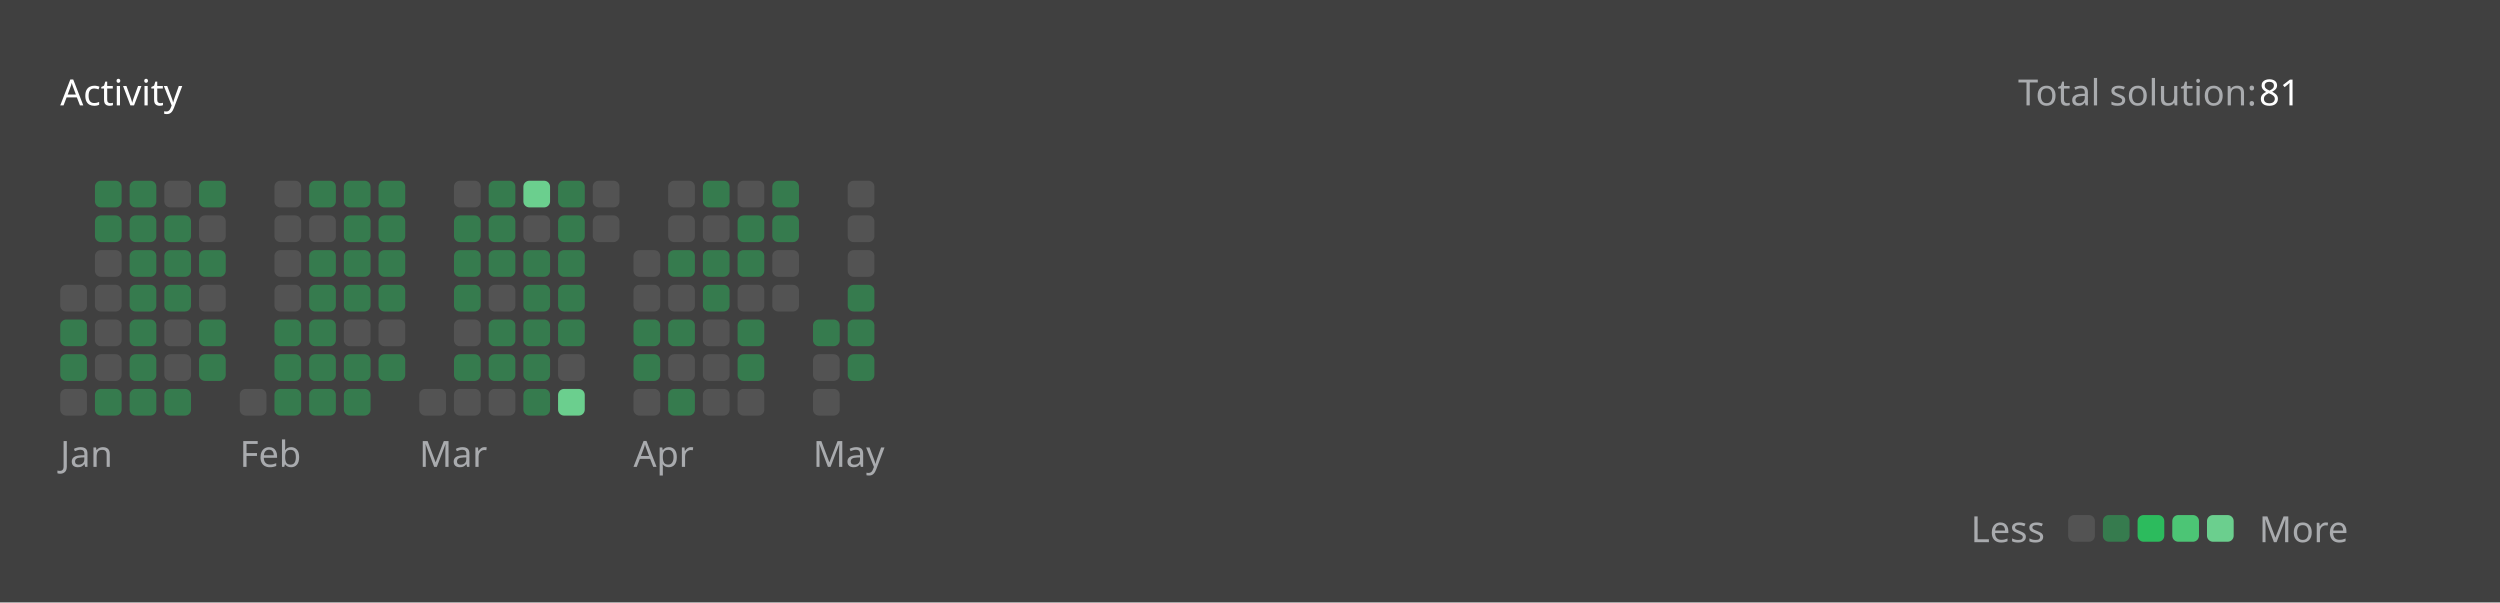
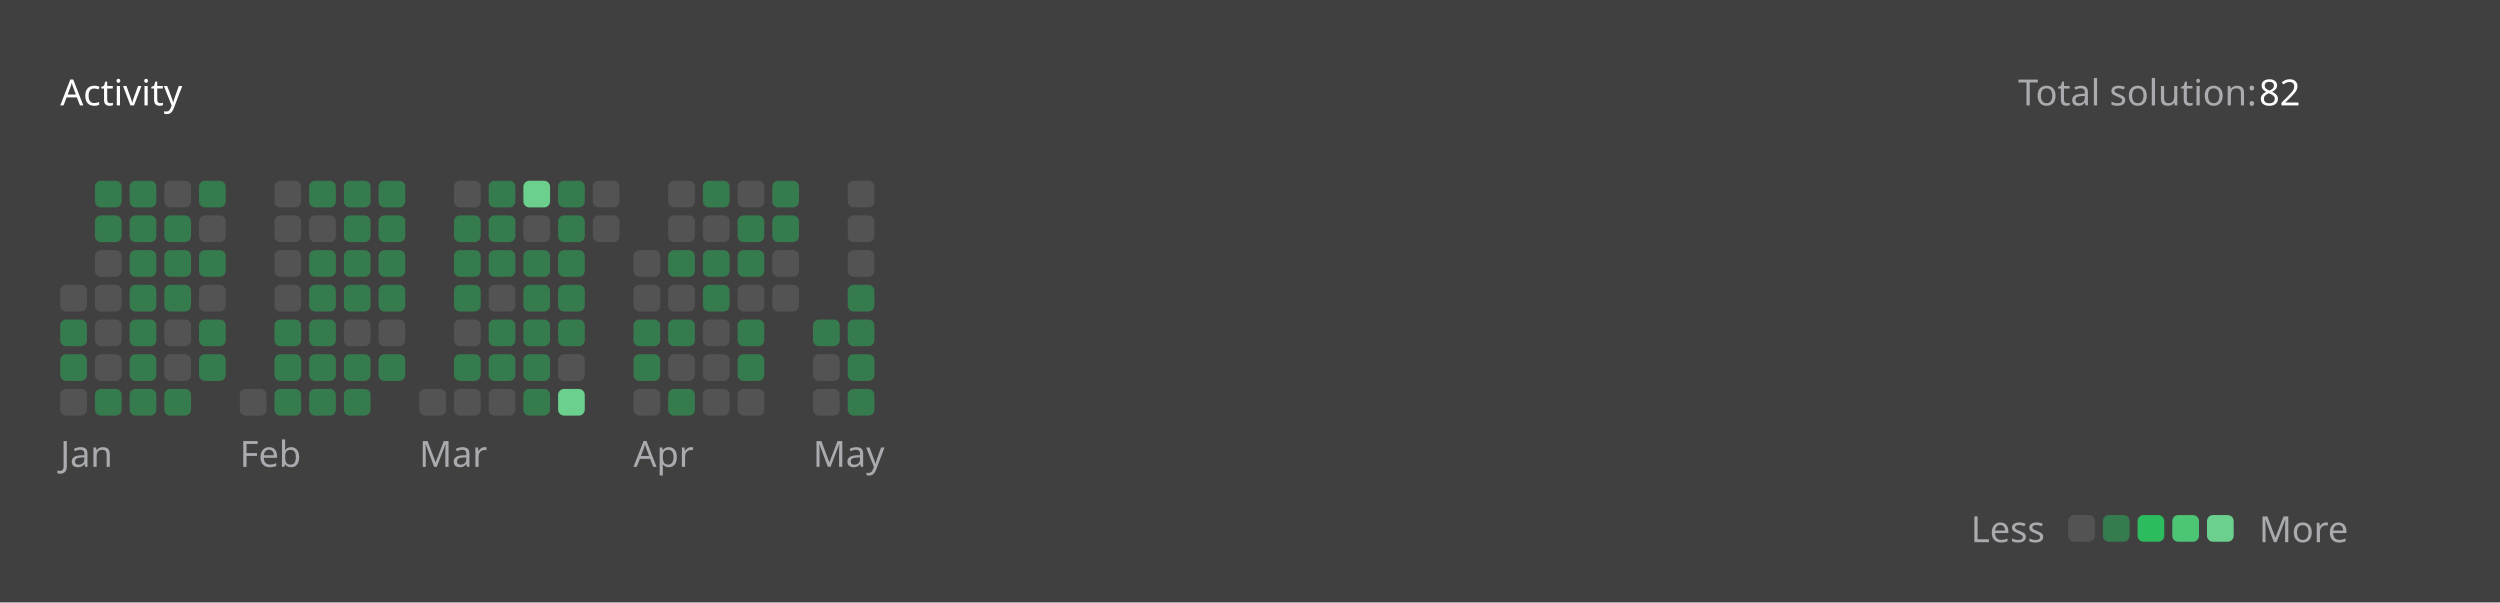
<svg xmlns="http://www.w3.org/2000/svg" version="1.1" height="200" width="830" viewBox="0 0 830 200">
  <style>*{font-family: "Segoe UI", Tahoma, Geneva, Verdana, sans-serif;}</style>
  <style>.title{font-weight: 500;font-size: 1rem;}</style>
  <style>.rotate-90{transform: rotate(-90deg);transform-origin: center;transform-box: fill-box;}</style>
  <style>.state{font-size: .75rem;}</style>
  <style>.light{color: #ffffff;fill: #ffffff;}</style>
  <style>.light-gray{color: #eff2f699;fill: #eff2f699;}</style>
  <style>.dark-gray{color: #ebebf54d;fill: #ebebf54d;}</style>
  <style>.gray{color: #747474;fill: #747474;}</style>
  <style>.orange{color: #ffa116;fill: #ffa116;}</style>
  <style>.background{color: #404040;fill: #404040;}</style>
  <style>.level-1-block{fill: #ffffff1a;}</style>
  <style>.level-2-block{fill: #2cb55d80;}</style>
  <style>.level-3-block{fill: #2cbb5dff;}</style>
  <style>.level-4-block{fill: #4cc575ff;}</style>
  <style>.level-5-block{fill: #6bcf8eff;}</style>
  <rect fill="#404040" x="0" y="0" width="830" height="200" rx="0.5rem" />
  <g text-anchor="start" text-decoration="1" class="title">
    <text x="20" y="35">
      <tspan class="light">Activity</tspan>
      <tspan class="orange" />
    </text>
  </g>
  <g class="state">
    <text x="670" y="35" class="light-gray"> Total solution: </text>
-     <text x="750" y="35" class="light"> 81 </text>
+     <text x="750" y="35" class="light"> 82 </text>
    <text x="678.88" y="180" class="light-gray" text-anchor="end">Less</text>
    <rect x="686.64" y="171" width="8.86" height="8.86" rx="2" ry="2" class="level-1-block" />
    <rect x="698.16" y="171" width="8.86" height="8.86" rx="2" ry="2" class="level-2-block" />
    <rect x="709.68" y="171" width="8.86" height="8.86" rx="2" ry="2" class="level-3-block" />
    <rect x="721.2" y="171" width="8.86" height="8.86" rx="2" ry="2" class="level-4-block" />
    <rect x="732.72" y="171" width="8.86" height="8.86" rx="2" ry="2" class="level-5-block" />
    <text x="750" y="180" class="light-gray">More</text>
  </g>
  <g x="20" y="60">
    <g x="20" y="60">
      <g x="20.0" y="60">
        <rect x="20.0" y="94.56" width="8.86" height="8.86" rx="2" ry="2" class="level-1-block" />
        <rect x="20.0" y="106.08" width="8.86" height="8.86" rx="2" ry="2" class="level-2-block" />
        <rect x="20.0" y="117.6" width="8.86" height="8.86" rx="2" ry="2" class="level-2-block" />
        <rect x="20.0" y="129.12" width="8.86" height="8.86" rx="2" ry="2" class="level-1-block" />
      </g>
      <g x="31.52" y="60">
        <rect x="31.52" y="60.0" width="8.86" height="8.86" rx="2" ry="2" class="level-2-block" />
        <rect x="31.52" y="71.52" width="8.86" height="8.86" rx="2" ry="2" class="level-2-block" />
        <rect x="31.52" y="83.04" width="8.86" height="8.86" rx="2" ry="2" class="level-1-block" />
        <rect x="31.52" y="94.56" width="8.86" height="8.86" rx="2" ry="2" class="level-1-block" />
        <rect x="31.52" y="106.08" width="8.86" height="8.86" rx="2" ry="2" class="level-1-block" />
        <rect x="31.52" y="117.6" width="8.86" height="8.86" rx="2" ry="2" class="level-1-block" />
        <rect x="31.52" y="129.12" width="8.86" height="8.86" rx="2" ry="2" class="level-2-block" />
      </g>
      <g x="43.04" y="60">
        <rect x="43.04" y="60.0" width="8.86" height="8.86" rx="2" ry="2" class="level-2-block" />
        <rect x="43.04" y="71.52" width="8.86" height="8.86" rx="2" ry="2" class="level-2-block" />
        <rect x="43.04" y="83.04" width="8.86" height="8.86" rx="2" ry="2" class="level-2-block" />
        <rect x="43.04" y="94.56" width="8.86" height="8.86" rx="2" ry="2" class="level-2-block" />
        <rect x="43.04" y="106.08" width="8.86" height="8.86" rx="2" ry="2" class="level-2-block" />
        <rect x="43.04" y="117.6" width="8.86" height="8.86" rx="2" ry="2" class="level-2-block" />
        <rect x="43.04" y="129.12" width="8.86" height="8.86" rx="2" ry="2" class="level-2-block" />
      </g>
      <g x="54.56" y="60">
        <rect x="54.56" y="60.0" width="8.86" height="8.86" rx="2" ry="2" class="level-1-block" />
        <rect x="54.56" y="71.52" width="8.86" height="8.86" rx="2" ry="2" class="level-2-block" />
        <rect x="54.56" y="83.04" width="8.86" height="8.86" rx="2" ry="2" class="level-2-block" />
        <rect x="54.56" y="94.56" width="8.86" height="8.86" rx="2" ry="2" class="level-2-block" />
        <rect x="54.56" y="106.08" width="8.86" height="8.86" rx="2" ry="2" class="level-1-block" />
        <rect x="54.56" y="117.6" width="8.86" height="8.86" rx="2" ry="2" class="level-1-block" />
        <rect x="54.56" y="129.12" width="8.86" height="8.86" rx="2" ry="2" class="level-2-block" />
      </g>
      <g x="66.08" y="60">
        <rect x="66.08" y="60.0" width="8.86" height="8.86" rx="2" ry="2" class="level-2-block" />
        <rect x="66.08" y="71.52" width="8.86" height="8.86" rx="2" ry="2" class="level-1-block" />
        <rect x="66.08" y="83.04" width="8.86" height="8.86" rx="2" ry="2" class="level-2-block" />
        <rect x="66.08" y="94.56" width="8.86" height="8.86" rx="2" ry="2" class="level-1-block" />
        <rect x="66.08" y="106.08" width="8.86" height="8.86" rx="2" ry="2" class="level-2-block" />
        <rect x="66.08" y="117.6" width="8.86" height="8.86" rx="2" ry="2" class="level-2-block" />
      </g>
      <text x="20.0" y="155" class="light-gray state">Jan</text>
    </g>
  </g>
  <g x="79.6" y="60">
    <g x="79.6" y="60">
      <g x="79.6" y="60">
        <rect x="79.6" y="129.12" width="8.86" height="8.86" rx="2" ry="2" class="level-1-block" />
      </g>
      <g x="91.12" y="60">
        <rect x="91.12" y="60.0" width="8.86" height="8.86" rx="2" ry="2" class="level-1-block" />
        <rect x="91.12" y="71.52" width="8.86" height="8.86" rx="2" ry="2" class="level-1-block" />
        <rect x="91.12" y="83.04" width="8.86" height="8.86" rx="2" ry="2" class="level-1-block" />
        <rect x="91.12" y="94.56" width="8.86" height="8.86" rx="2" ry="2" class="level-1-block" />
        <rect x="91.12" y="106.08" width="8.86" height="8.86" rx="2" ry="2" class="level-2-block" />
        <rect x="91.12" y="117.6" width="8.86" height="8.86" rx="2" ry="2" class="level-2-block" />
        <rect x="91.12" y="129.12" width="8.86" height="8.86" rx="2" ry="2" class="level-2-block" />
      </g>
      <g x="102.64" y="60">
        <rect x="102.64" y="60.0" width="8.86" height="8.86" rx="2" ry="2" class="level-2-block" />
        <rect x="102.64" y="71.52" width="8.86" height="8.86" rx="2" ry="2" class="level-1-block" />
        <rect x="102.64" y="83.04" width="8.86" height="8.86" rx="2" ry="2" class="level-2-block" />
        <rect x="102.64" y="94.56" width="8.86" height="8.86" rx="2" ry="2" class="level-2-block" />
        <rect x="102.64" y="106.08" width="8.86" height="8.86" rx="2" ry="2" class="level-2-block" />
        <rect x="102.64" y="117.6" width="8.86" height="8.86" rx="2" ry="2" class="level-2-block" />
        <rect x="102.64" y="129.12" width="8.86" height="8.86" rx="2" ry="2" class="level-2-block" />
      </g>
      <g x="114.16" y="60">
        <rect x="114.16" y="60.0" width="8.86" height="8.86" rx="2" ry="2" class="level-2-block" />
        <rect x="114.16" y="71.52" width="8.86" height="8.86" rx="2" ry="2" class="level-2-block" />
        <rect x="114.16" y="83.04" width="8.86" height="8.86" rx="2" ry="2" class="level-2-block" />
        <rect x="114.16" y="94.56" width="8.86" height="8.86" rx="2" ry="2" class="level-2-block" />
        <rect x="114.16" y="106.08" width="8.86" height="8.86" rx="2" ry="2" class="level-1-block" />
        <rect x="114.16" y="117.6" width="8.86" height="8.86" rx="2" ry="2" class="level-2-block" />
        <rect x="114.16" y="129.12" width="8.86" height="8.86" rx="2" ry="2" class="level-2-block" />
      </g>
      <g x="125.68" y="60">
        <rect x="125.68" y="60.0" width="8.86" height="8.86" rx="2" ry="2" class="level-2-block" />
        <rect x="125.68" y="71.52" width="8.86" height="8.86" rx="2" ry="2" class="level-2-block" />
        <rect x="125.68" y="83.04" width="8.86" height="8.86" rx="2" ry="2" class="level-2-block" />
        <rect x="125.68" y="94.56" width="8.86" height="8.86" rx="2" ry="2" class="level-2-block" />
        <rect x="125.68" y="106.08" width="8.86" height="8.86" rx="2" ry="2" class="level-1-block" />
        <rect x="125.68" y="117.6" width="8.86" height="8.86" rx="2" ry="2" class="level-2-block" />
      </g>
      <text x="79.6" y="155" class="light-gray state">Feb</text>
    </g>
  </g>
  <g x="139.2" y="60">
    <g x="139.2" y="60">
      <g x="139.2" y="60">
        <rect x="139.2" y="129.12" width="8.86" height="8.86" rx="2" ry="2" class="level-1-block" />
      </g>
      <g x="150.72" y="60">
        <rect x="150.72" y="60.0" width="8.86" height="8.86" rx="2" ry="2" class="level-1-block" />
        <rect x="150.72" y="71.52" width="8.86" height="8.86" rx="2" ry="2" class="level-2-block" />
        <rect x="150.72" y="83.04" width="8.86" height="8.86" rx="2" ry="2" class="level-2-block" />
        <rect x="150.72" y="94.56" width="8.86" height="8.86" rx="2" ry="2" class="level-2-block" />
        <rect x="150.72" y="106.08" width="8.86" height="8.86" rx="2" ry="2" class="level-1-block" />
        <rect x="150.72" y="117.6" width="8.86" height="8.86" rx="2" ry="2" class="level-2-block" />
        <rect x="150.72" y="129.12" width="8.86" height="8.86" rx="2" ry="2" class="level-1-block" />
      </g>
      <g x="162.24" y="60">
        <rect x="162.24" y="60.0" width="8.86" height="8.86" rx="2" ry="2" class="level-2-block" />
        <rect x="162.24" y="71.52" width="8.86" height="8.86" rx="2" ry="2" class="level-2-block" />
        <rect x="162.24" y="83.04" width="8.86" height="8.86" rx="2" ry="2" class="level-2-block" />
        <rect x="162.24" y="94.56" width="8.86" height="8.86" rx="2" ry="2" class="level-1-block" />
        <rect x="162.24" y="106.08" width="8.86" height="8.86" rx="2" ry="2" class="level-2-block" />
        <rect x="162.24" y="117.6" width="8.86" height="8.86" rx="2" ry="2" class="level-2-block" />
        <rect x="162.24" y="129.12" width="8.86" height="8.86" rx="2" ry="2" class="level-1-block" />
      </g>
      <g x="173.76" y="60">
        <rect x="173.76" y="60.0" width="8.86" height="8.86" rx="2" ry="2" class="level-5-block" />
        <rect x="173.76" y="71.52" width="8.86" height="8.86" rx="2" ry="2" class="level-1-block" />
        <rect x="173.76" y="83.04" width="8.86" height="8.86" rx="2" ry="2" class="level-2-block" />
        <rect x="173.76" y="94.56" width="8.86" height="8.86" rx="2" ry="2" class="level-2-block" />
        <rect x="173.76" y="106.08" width="8.86" height="8.86" rx="2" ry="2" class="level-2-block" />
        <rect x="173.76" y="117.6" width="8.86" height="8.86" rx="2" ry="2" class="level-2-block" />
        <rect x="173.76" y="129.12" width="8.86" height="8.86" rx="2" ry="2" class="level-2-block" />
      </g>
      <g x="185.28" y="60">
        <rect x="185.28" y="60.0" width="8.86" height="8.86" rx="2" ry="2" class="level-2-block" />
        <rect x="185.28" y="71.52" width="8.86" height="8.86" rx="2" ry="2" class="level-2-block" />
        <rect x="185.28" y="83.04" width="8.86" height="8.86" rx="2" ry="2" class="level-2-block" />
        <rect x="185.28" y="94.56" width="8.86" height="8.86" rx="2" ry="2" class="level-2-block" />
        <rect x="185.28" y="106.08" width="8.86" height="8.86" rx="2" ry="2" class="level-2-block" />
        <rect x="185.28" y="117.6" width="8.86" height="8.86" rx="2" ry="2" class="level-1-block" />
        <rect x="185.28" y="129.12" width="8.86" height="8.86" rx="2" ry="2" class="level-5-block" />
      </g>
      <g x="196.8" y="60">
        <rect x="196.8" y="60.0" width="8.86" height="8.86" rx="2" ry="2" class="level-1-block" />
        <rect x="196.8" y="71.52" width="8.86" height="8.86" rx="2" ry="2" class="level-1-block" />
      </g>
      <text x="139.2" y="155" class="light-gray state">Mar</text>
    </g>
  </g>
  <g x="210.32" y="60">
    <g x="210.32" y="60">
      <g x="210.32" y="60">
        <rect x="210.32" y="83.04" width="8.86" height="8.86" rx="2" ry="2" class="level-1-block" />
        <rect x="210.32" y="94.56" width="8.86" height="8.86" rx="2" ry="2" class="level-1-block" />
        <rect x="210.32" y="106.08" width="8.86" height="8.86" rx="2" ry="2" class="level-2-block" />
        <rect x="210.32" y="117.6" width="8.86" height="8.86" rx="2" ry="2" class="level-2-block" />
        <rect x="210.32" y="129.12" width="8.86" height="8.86" rx="2" ry="2" class="level-1-block" />
      </g>
      <g x="221.84" y="60">
        <rect x="221.84" y="60.0" width="8.86" height="8.86" rx="2" ry="2" class="level-1-block" />
        <rect x="221.84" y="71.52" width="8.86" height="8.86" rx="2" ry="2" class="level-1-block" />
        <rect x="221.84" y="83.04" width="8.86" height="8.86" rx="2" ry="2" class="level-2-block" />
        <rect x="221.84" y="94.56" width="8.86" height="8.86" rx="2" ry="2" class="level-1-block" />
        <rect x="221.84" y="106.08" width="8.86" height="8.86" rx="2" ry="2" class="level-2-block" />
        <rect x="221.84" y="117.6" width="8.86" height="8.86" rx="2" ry="2" class="level-1-block" />
        <rect x="221.84" y="129.12" width="8.86" height="8.86" rx="2" ry="2" class="level-2-block" />
      </g>
      <g x="233.36" y="60">
        <rect x="233.36" y="60.0" width="8.86" height="8.86" rx="2" ry="2" class="level-2-block" />
        <rect x="233.36" y="71.52" width="8.86" height="8.86" rx="2" ry="2" class="level-1-block" />
        <rect x="233.36" y="83.04" width="8.86" height="8.86" rx="2" ry="2" class="level-2-block" />
        <rect x="233.36" y="94.56" width="8.86" height="8.86" rx="2" ry="2" class="level-2-block" />
        <rect x="233.36" y="106.08" width="8.86" height="8.86" rx="2" ry="2" class="level-1-block" />
        <rect x="233.36" y="117.6" width="8.86" height="8.86" rx="2" ry="2" class="level-1-block" />
        <rect x="233.36" y="129.12" width="8.86" height="8.86" rx="2" ry="2" class="level-1-block" />
      </g>
      <g x="244.88" y="60">
        <rect x="244.88" y="60.0" width="8.86" height="8.86" rx="2" ry="2" class="level-1-block" />
        <rect x="244.88" y="71.52" width="8.86" height="8.86" rx="2" ry="2" class="level-2-block" />
        <rect x="244.88" y="83.04" width="8.86" height="8.86" rx="2" ry="2" class="level-2-block" />
        <rect x="244.88" y="94.56" width="8.86" height="8.86" rx="2" ry="2" class="level-1-block" />
        <rect x="244.88" y="106.08" width="8.86" height="8.86" rx="2" ry="2" class="level-2-block" />
        <rect x="244.88" y="117.6" width="8.86" height="8.86" rx="2" ry="2" class="level-2-block" />
        <rect x="244.88" y="129.12" width="8.86" height="8.86" rx="2" ry="2" class="level-1-block" />
      </g>
      <g x="256.4" y="60">
        <rect x="256.4" y="60.0" width="8.86" height="8.86" rx="2" ry="2" class="level-2-block" />
        <rect x="256.4" y="71.52" width="8.86" height="8.86" rx="2" ry="2" class="level-2-block" />
        <rect x="256.4" y="83.04" width="8.86" height="8.86" rx="2" ry="2" class="level-1-block" />
        <rect x="256.4" y="94.56" width="8.86" height="8.86" rx="2" ry="2" class="level-1-block" />
      </g>
      <text x="210.32" y="155" class="light-gray state">Apr</text>
    </g>
  </g>
  <g x="269.92" y="60">
    <g x="269.92" y="60">
      <g x="269.92" y="60">
        <rect x="269.92" y="106.08" width="8.86" height="8.86" rx="2" ry="2" class="level-2-block" />
        <rect x="269.92" y="117.6" width="8.86" height="8.86" rx="2" ry="2" class="level-1-block" />
        <rect x="269.92" y="129.12" width="8.86" height="8.86" rx="2" ry="2" class="level-1-block" />
      </g>
      <g x="281.44" y="60">
        <rect x="281.44" y="60.0" width="8.86" height="8.86" rx="2" ry="2" class="level-1-block" />
        <rect x="281.44" y="71.52" width="8.86" height="8.86" rx="2" ry="2" class="level-1-block" />
        <rect x="281.44" y="83.04" width="8.86" height="8.86" rx="2" ry="2" class="level-1-block" />
        <rect x="281.44" y="94.56" width="8.86" height="8.86" rx="2" ry="2" class="level-2-block" />
        <rect x="281.44" y="106.08" width="8.86" height="8.86" rx="2" ry="2" class="level-2-block" />
        <rect x="281.44" y="117.6" width="8.86" height="8.86" rx="2" ry="2" class="level-2-block" />
+         <rect x="281.44" y="129.12" width="8.86" height="8.86" rx="2" ry="2" class="level-2-block" />
      </g>
      <text x="269.92" y="155" class="light-gray state">May</text>
    </g>
  </g>
</svg>
